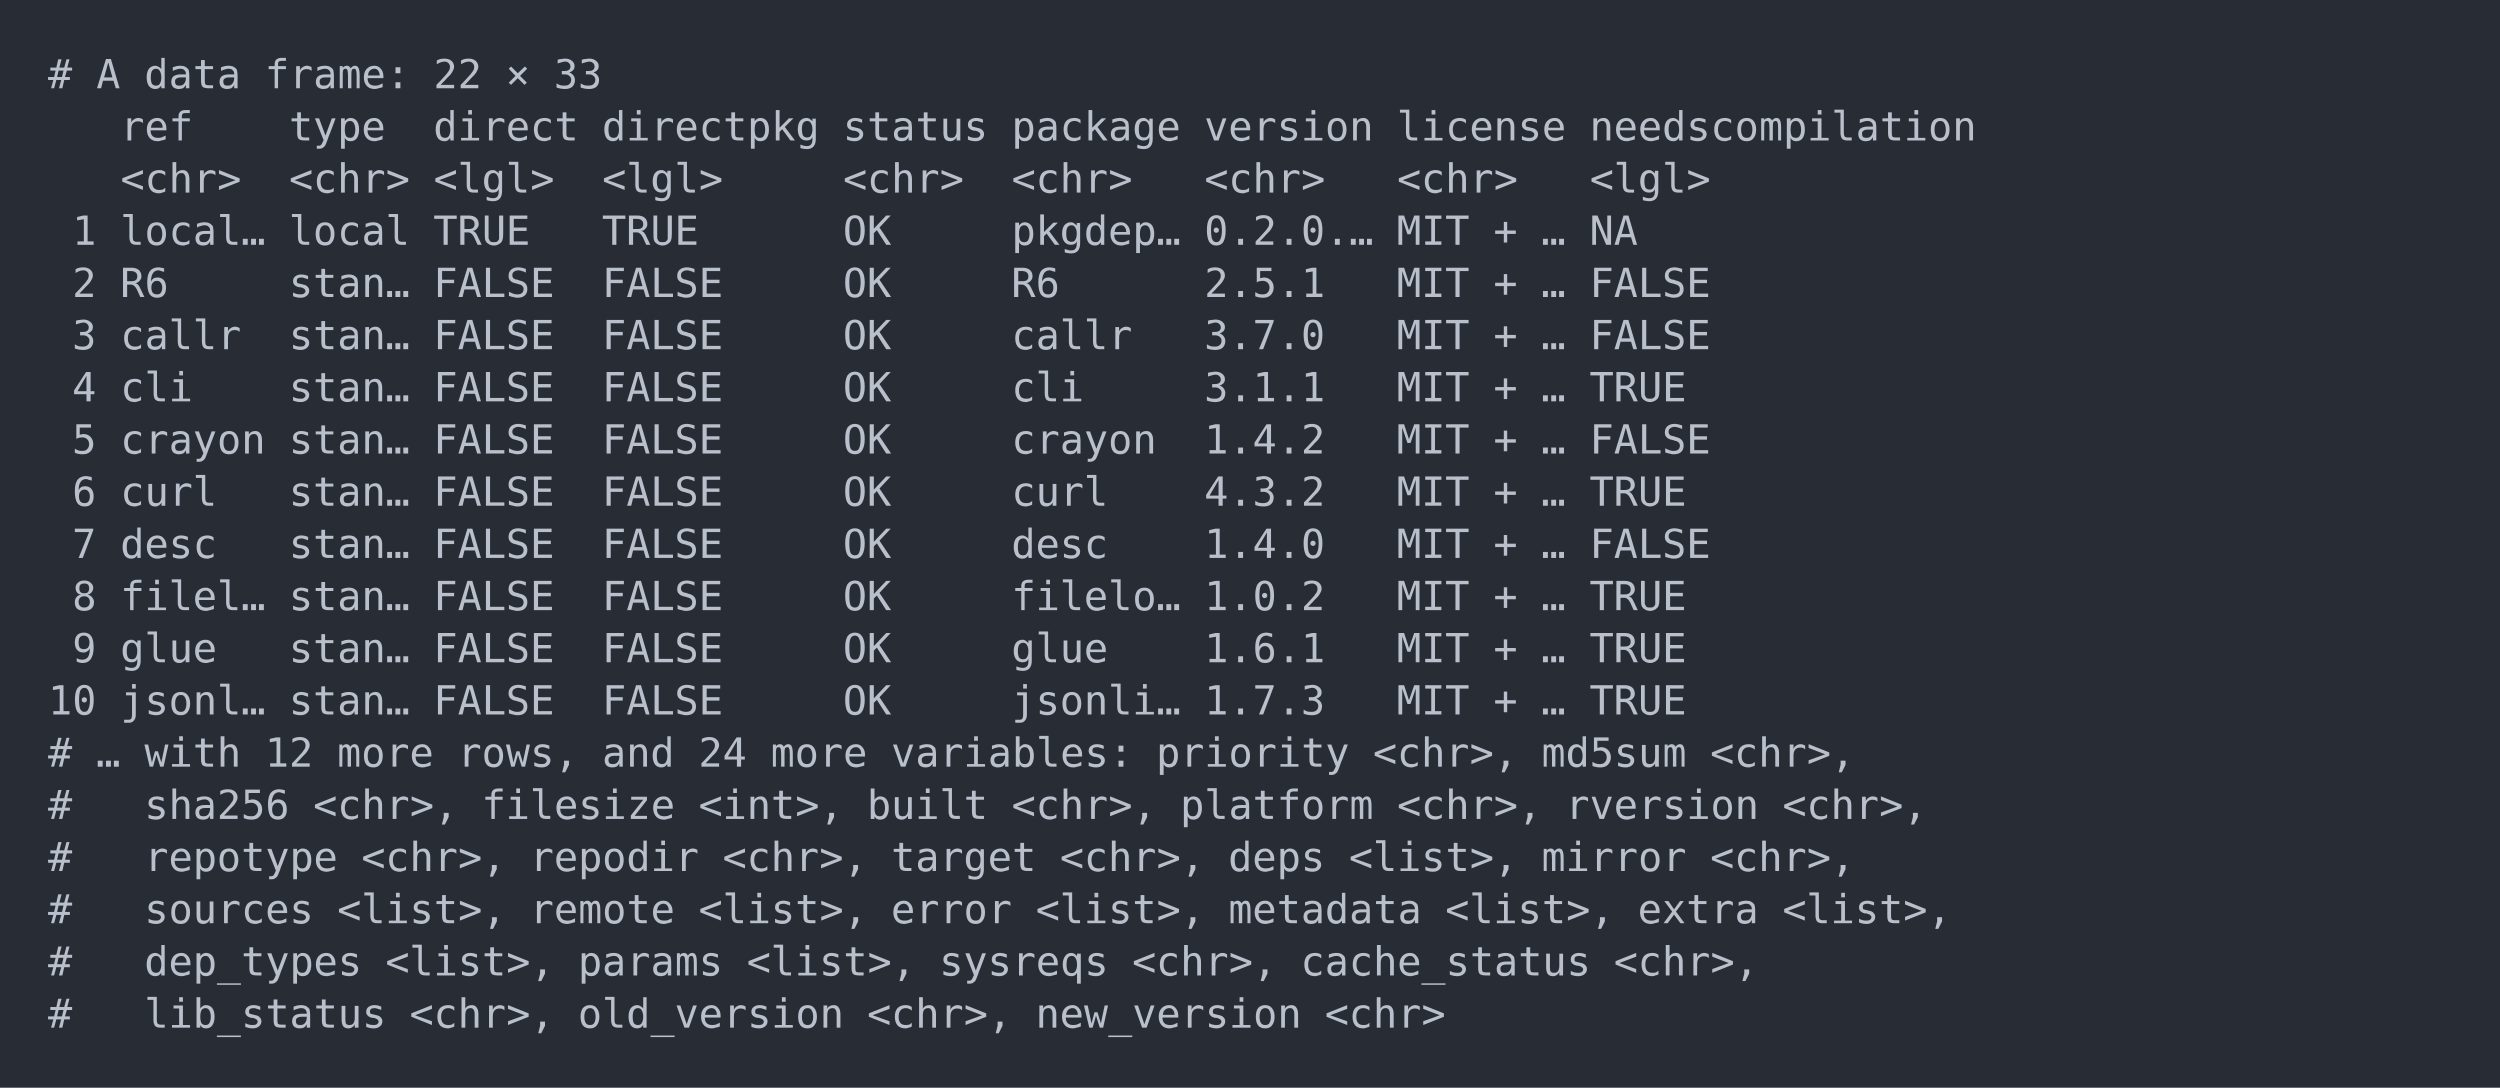
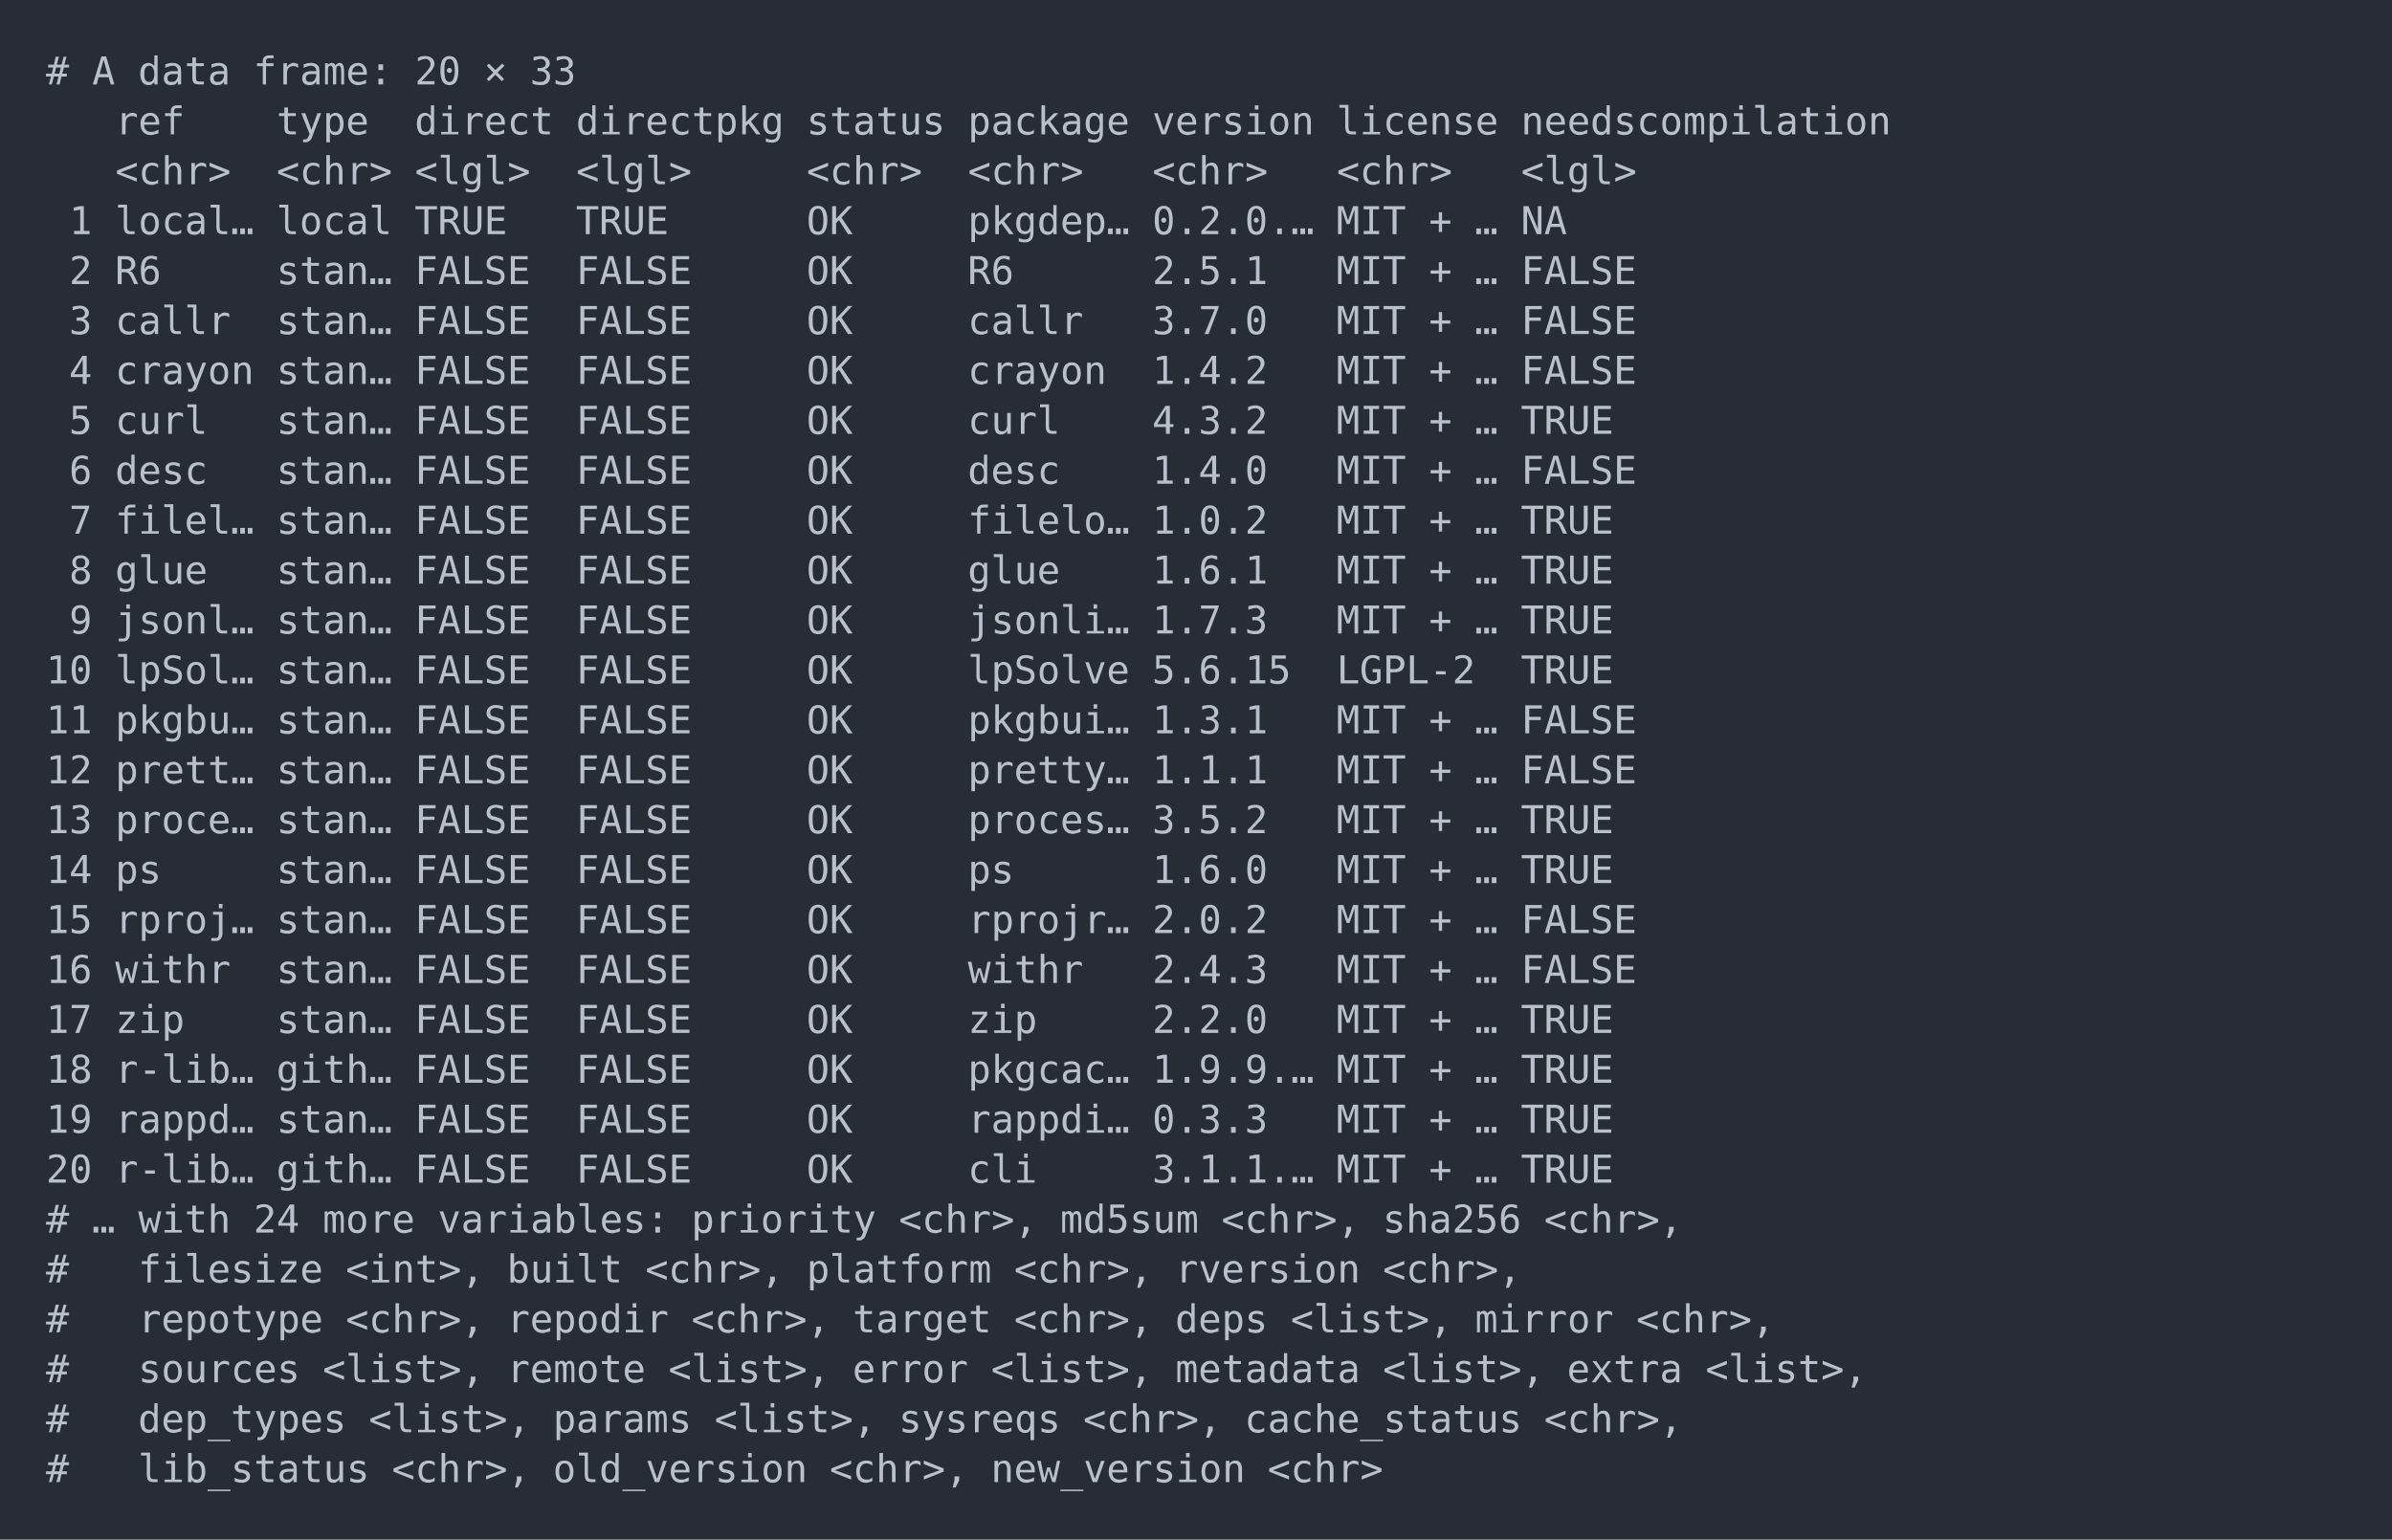
- <svg xmlns="http://www.w3.org/2000/svg" xmlns:xlink="http://www.w3.org/1999/xlink" width="1040" height="452.49">
-   <rect width="1040" height="452.49" rx="0" ry="0" class="a" />
-   <svg height="412.49" viewBox="0 0 100 41.249" width="1000" x="20" y="20">
+ <svg xmlns="http://www.w3.org/2000/svg" xmlns:xlink="http://www.w3.org/1999/xlink" width="1040" height="669.59">
+   <rect width="1040" height="669.59" rx="0" ry="0" class="a" />
+   <svg height="629.59" viewBox="0 0 100 62.959" width="1000" x="20" y="20">
    <style>.a{fill:rgb(40,45,53)}.b{font-family:'Fira Code',Monaco,Consolas,Menlo,'Bitstream Vera Sans Mono','Powerline Symbols',monospace}.c{fill:transparent}.d{fill:rgb(185,192,203);white-space:pre}</style>
    <g font-family="'Fira Code',Monaco,Consolas,Menlo,'Bitstream Vera Sans Mono','Powerline Symbols',monospace" font-size="1.67" class="b">
      <defs>
        <symbol id="a">
-           <rect height="20" width="100" x="0" y="0" class="c" />
+           <rect height="30" width="100" x="0" y="0" class="c" />
        </symbol>
      </defs>
-       <rect height="41.249" width="100" class="a" />
+       <rect height="62.959" width="100" class="a" />
      <svg x="0" y="0" width="100">
        <svg x="0">
          <use xlink:href="#a" />
          <text x="0" y="1.67" class="d">#</text>
          <text x="2.004" y="1.67" class="d">A</text>
          <text x="4.008" y="1.67" class="d">data</text>
          <text x="9.018" y="1.67" class="d">frame:</text>
-           <text x="16.032" y="1.67" class="d">22</text>
+           <text x="16.032" y="1.67" class="d">20</text>
          <text x="19.038" y="1.67" class="d">×</text>
          <text x="21.042" y="1.67" class="d">33</text>
          <text x="3.006" y="3.841" class="d">ref</text>
          <text x="10.02" y="3.841" class="d">type</text>
          <text x="16.032" y="3.841" class="d">direct</text>
          <text x="23.046" y="3.841" class="d">directpkg</text>
          <text x="33.066" y="3.841" class="d">status</text>
          <text x="40.08" y="3.841" class="d">package</text>
          <text x="48.096" y="3.841" class="d">version</text>
          <text x="56.112" y="3.841" class="d">license</text>
          <text x="64.128" y="3.841" class="d">needscompilation</text>
          <text x="3.006" y="6.012" class="d">&lt;chr&gt;</text>
          <text x="10.02" y="6.012" class="d">&lt;chr&gt;</text>
          <text x="16.032" y="6.012" class="d">&lt;lgl&gt;</text>
          <text x="23.046" y="6.012" class="d">&lt;lgl&gt;</text>
          <text x="33.066" y="6.012" class="d">&lt;chr&gt;</text>
          <text x="40.08" y="6.012" class="d">&lt;chr&gt;</text>
          <text x="48.096" y="6.012" class="d">&lt;chr&gt;</text>
          <text x="56.112" y="6.012" class="d">&lt;chr&gt;</text>
          <text x="64.128" y="6.012" class="d">&lt;lgl&gt;</text>
          <text x="1.002" y="8.183" class="d">1</text>
          <text x="3.006" y="8.183" class="d">local…</text>
          <text x="10.02" y="8.183" class="d">local</text>
          <text x="16.032" y="8.183" class="d">TRUE</text>
          <text x="23.046" y="8.183" class="d">TRUE</text>
          <text x="33.066" y="8.183" class="d">OK</text>
          <text x="40.08" y="8.183" class="d">pkgdep…</text>
          <text x="48.096" y="8.183" class="d">0.2.0.…</text>
          <text x="56.112" y="8.183" class="d">MIT</text>
          <text x="60.12" y="8.183" class="d">+</text>
          <text x="62.124" y="8.183" class="d">…</text>
          <text x="64.128" y="8.183" class="d">NA</text>
          <text x="1.002" y="10.354" class="d">2</text>
          <text x="3.006" y="10.354" class="d">R6</text>
          <text x="10.02" y="10.354" class="d">stan…</text>
          <text x="16.032" y="10.354" class="d">FALSE</text>
          <text x="23.046" y="10.354" class="d">FALSE</text>
          <text x="33.066" y="10.354" class="d">OK</text>
          <text x="40.08" y="10.354" class="d">R6</text>
          <text x="48.096" y="10.354" class="d">2.5.1</text>
          <text x="56.112" y="10.354" class="d">MIT</text>
          <text x="60.12" y="10.354" class="d">+</text>
          <text x="62.124" y="10.354" class="d">…</text>
          <text x="64.128" y="10.354" class="d">FALSE</text>
          <text x="1.002" y="12.525" class="d">3</text>
          <text x="3.006" y="12.525" class="d">callr</text>
          <text x="10.02" y="12.525" class="d">stan…</text>
          <text x="16.032" y="12.525" class="d">FALSE</text>
          <text x="23.046" y="12.525" class="d">FALSE</text>
          <text x="33.066" y="12.525" class="d">OK</text>
          <text x="40.08" y="12.525" class="d">callr</text>
          <text x="48.096" y="12.525" class="d">3.7.0</text>
          <text x="56.112" y="12.525" class="d">MIT</text>
          <text x="60.12" y="12.525" class="d">+</text>
          <text x="62.124" y="12.525" class="d">…</text>
          <text x="64.128" y="12.525" class="d">FALSE</text>
          <text x="1.002" y="14.696" class="d">4</text>
-           <text x="3.006" y="14.696" class="d">cli</text>
+           <text x="3.006" y="14.696" class="d">crayon</text>
          <text x="10.02" y="14.696" class="d">stan…</text>
          <text x="16.032" y="14.696" class="d">FALSE</text>
          <text x="23.046" y="14.696" class="d">FALSE</text>
          <text x="33.066" y="14.696" class="d">OK</text>
-           <text x="40.08" y="14.696" class="d">cli</text>
-           <text x="48.096" y="14.696" class="d">3.1.1</text>
+           <text x="40.08" y="14.696" class="d">crayon</text>
+           <text x="48.096" y="14.696" class="d">1.4.2</text>
          <text x="56.112" y="14.696" class="d">MIT</text>
          <text x="60.12" y="14.696" class="d">+</text>
          <text x="62.124" y="14.696" class="d">…</text>
-           <text x="64.128" y="14.696" class="d">TRUE</text>
+           <text x="64.128" y="14.696" class="d">FALSE</text>
          <text x="1.002" y="16.867" class="d">5</text>
-           <text x="3.006" y="16.867" class="d">crayon</text>
+           <text x="3.006" y="16.867" class="d">curl</text>
          <text x="10.02" y="16.867" class="d">stan…</text>
          <text x="16.032" y="16.867" class="d">FALSE</text>
          <text x="23.046" y="16.867" class="d">FALSE</text>
          <text x="33.066" y="16.867" class="d">OK</text>
-           <text x="40.08" y="16.867" class="d">crayon</text>
-           <text x="48.096" y="16.867" class="d">1.4.2</text>
+           <text x="40.08" y="16.867" class="d">curl</text>
+           <text x="48.096" y="16.867" class="d">4.3.2</text>
          <text x="56.112" y="16.867" class="d">MIT</text>
          <text x="60.12" y="16.867" class="d">+</text>
          <text x="62.124" y="16.867" class="d">…</text>
-           <text x="64.128" y="16.867" class="d">FALSE</text>
+           <text x="64.128" y="16.867" class="d">TRUE</text>
          <text x="1.002" y="19.038" class="d">6</text>
-           <text x="3.006" y="19.038" class="d">curl</text>
+           <text x="3.006" y="19.038" class="d">desc</text>
          <text x="10.02" y="19.038" class="d">stan…</text>
          <text x="16.032" y="19.038" class="d">FALSE</text>
          <text x="23.046" y="19.038" class="d">FALSE</text>
          <text x="33.066" y="19.038" class="d">OK</text>
-           <text x="40.08" y="19.038" class="d">curl</text>
-           <text x="48.096" y="19.038" class="d">4.3.2</text>
+           <text x="40.08" y="19.038" class="d">desc</text>
+           <text x="48.096" y="19.038" class="d">1.4.0</text>
          <text x="56.112" y="19.038" class="d">MIT</text>
          <text x="60.12" y="19.038" class="d">+</text>
          <text x="62.124" y="19.038" class="d">…</text>
-           <text x="64.128" y="19.038" class="d">TRUE</text>
+           <text x="64.128" y="19.038" class="d">FALSE</text>
          <text x="1.002" y="21.209" class="d">7</text>
-           <text x="3.006" y="21.209" class="d">desc</text>
+           <text x="3.006" y="21.209" class="d">filel…</text>
          <text x="10.02" y="21.209" class="d">stan…</text>
          <text x="16.032" y="21.209" class="d">FALSE</text>
          <text x="23.046" y="21.209" class="d">FALSE</text>
          <text x="33.066" y="21.209" class="d">OK</text>
-           <text x="40.08" y="21.209" class="d">desc</text>
-           <text x="48.096" y="21.209" class="d">1.4.0</text>
+           <text x="40.08" y="21.209" class="d">filelo…</text>
+           <text x="48.096" y="21.209" class="d">1.0.2</text>
          <text x="56.112" y="21.209" class="d">MIT</text>
          <text x="60.12" y="21.209" class="d">+</text>
          <text x="62.124" y="21.209" class="d">…</text>
-           <text x="64.128" y="21.209" class="d">FALSE</text>
+           <text x="64.128" y="21.209" class="d">TRUE</text>
          <text x="1.002" y="23.38" class="d">8</text>
-           <text x="3.006" y="23.38" class="d">filel…</text>
+           <text x="3.006" y="23.38" class="d">glue</text>
          <text x="10.02" y="23.38" class="d">stan…</text>
          <text x="16.032" y="23.38" class="d">FALSE</text>
          <text x="23.046" y="23.38" class="d">FALSE</text>
          <text x="33.066" y="23.38" class="d">OK</text>
-           <text x="40.08" y="23.38" class="d">filelo…</text>
-           <text x="48.096" y="23.38" class="d">1.0.2</text>
+           <text x="40.08" y="23.38" class="d">glue</text>
+           <text x="48.096" y="23.38" class="d">1.6.1</text>
          <text x="56.112" y="23.38" class="d">MIT</text>
          <text x="60.12" y="23.38" class="d">+</text>
          <text x="62.124" y="23.38" class="d">…</text>
          <text x="64.128" y="23.38" class="d">TRUE</text>
          <text x="1.002" y="25.551" class="d">9</text>
-           <text x="3.006" y="25.551" class="d">glue</text>
+           <text x="3.006" y="25.551" class="d">jsonl…</text>
          <text x="10.02" y="25.551" class="d">stan…</text>
          <text x="16.032" y="25.551" class="d">FALSE</text>
          <text x="23.046" y="25.551" class="d">FALSE</text>
          <text x="33.066" y="25.551" class="d">OK</text>
-           <text x="40.08" y="25.551" class="d">glue</text>
-           <text x="48.096" y="25.551" class="d">1.6.1</text>
+           <text x="40.08" y="25.551" class="d">jsonli…</text>
+           <text x="48.096" y="25.551" class="d">1.7.3</text>
          <text x="56.112" y="25.551" class="d">MIT</text>
          <text x="60.12" y="25.551" class="d">+</text>
          <text x="62.124" y="25.551" class="d">…</text>
          <text x="64.128" y="25.551" class="d">TRUE</text>
          <text x="0" y="27.722" class="d">10</text>
-           <text x="3.006" y="27.722" class="d">jsonl…</text>
+           <text x="3.006" y="27.722" class="d">lpSol…</text>
          <text x="10.02" y="27.722" class="d">stan…</text>
          <text x="16.032" y="27.722" class="d">FALSE</text>
          <text x="23.046" y="27.722" class="d">FALSE</text>
          <text x="33.066" y="27.722" class="d">OK</text>
-           <text x="40.08" y="27.722" class="d">jsonli…</text>
-           <text x="48.096" y="27.722" class="d">1.7.3</text>
-           <text x="56.112" y="27.722" class="d">MIT</text>
-           <text x="60.12" y="27.722" class="d">+</text>
-           <text x="62.124" y="27.722" class="d">…</text>
+           <text x="40.08" y="27.722" class="d">lpSolve</text>
+           <text x="48.096" y="27.722" class="d">5.6.15</text>
+           <text x="56.112" y="27.722" class="d">LGPL-2</text>
          <text x="64.128" y="27.722" class="d">TRUE</text>
-           <text x="0" y="29.893" class="d">#</text>
-           <text x="2.004" y="29.893" class="d">…</text>
-           <text x="4.008" y="29.893" class="d">with</text>
-           <text x="9.018" y="29.893" class="d">12</text>
-           <text x="12.024" y="29.893" class="d">more</text>
-           <text x="17.034" y="29.893" class="d">rows,</text>
-           <text x="23.046" y="29.893" class="d">and</text>
-           <text x="27.054" y="29.893" class="d">24</text>
-           <text x="30.06" y="29.893" class="d">more</text>
-           <text x="35.07" y="29.893" class="d">variables:</text>
-           <text x="46.092" y="29.893" class="d">priority</text>
-           <text x="55.11" y="29.893" class="d">&lt;chr&gt;,</text>
-           <text x="62.124" y="29.893" class="d">md5sum</text>
-           <text x="69.138" y="29.893" class="d">&lt;chr&gt;,</text>
-           <text x="0" y="32.064" class="d">#</text>
-           <text x="4.008" y="32.064" class="d">sha256</text>
-           <text x="11.022" y="32.064" class="d">&lt;chr&gt;,</text>
-           <text x="18.036" y="32.064" class="d">filesize</text>
-           <text x="27.054" y="32.064" class="d">&lt;int&gt;,</text>
-           <text x="34.068" y="32.064" class="d">built</text>
-           <text x="40.08" y="32.064" class="d">&lt;chr&gt;,</text>
-           <text x="47.094" y="32.064" class="d">platform</text>
-           <text x="56.112" y="32.064" class="d">&lt;chr&gt;,</text>
-           <text x="63.126" y="32.064" class="d">rversion</text>
-           <text x="72.144" y="32.064" class="d">&lt;chr&gt;,</text>
-           <text x="0" y="34.235" class="d">#</text>
-           <text x="4.008" y="34.235" class="d">repotype</text>
-           <text x="13.026" y="34.235" class="d">&lt;chr&gt;,</text>
-           <text x="20.04" y="34.235" class="d">repodir</text>
-           <text x="28.056" y="34.235" class="d">&lt;chr&gt;,</text>
-           <text x="35.07" y="34.235" class="d">target</text>
-           <text x="42.084" y="34.235" class="d">&lt;chr&gt;,</text>
-           <text x="49.098" y="34.235" class="d">deps</text>
-           <text x="54.108" y="34.235" class="d">&lt;list&gt;,</text>
-           <text x="62.124" y="34.235" class="d">mirror</text>
-           <text x="69.138" y="34.235" class="d">&lt;chr&gt;,</text>
-           <text x="0" y="36.406" class="d">#</text>
-           <text x="4.008" y="36.406" class="d">sources</text>
-           <text x="12.024" y="36.406" class="d">&lt;list&gt;,</text>
-           <text x="20.04" y="36.406" class="d">remote</text>
-           <text x="27.054" y="36.406" class="d">&lt;list&gt;,</text>
-           <text x="35.07" y="36.406" class="d">error</text>
-           <text x="41.082" y="36.406" class="d">&lt;list&gt;,</text>
-           <text x="49.098" y="36.406" class="d">metadata</text>
-           <text x="58.116" y="36.406" class="d">&lt;list&gt;,</text>
-           <text x="66.132" y="36.406" class="d">extra</text>
-           <text x="72.144" y="36.406" class="d">&lt;list&gt;,</text>
-           <text x="0" y="38.577" class="d">#</text>
-           <text x="4.008" y="38.577" class="d">dep_types</text>
-           <text x="14.028" y="38.577" class="d">&lt;list&gt;,</text>
-           <text x="22.044" y="38.577" class="d">params</text>
-           <text x="29.058" y="38.577" class="d">&lt;list&gt;,</text>
-           <text x="37.074" y="38.577" class="d">sysreqs</text>
-           <text x="45.09" y="38.577" class="d">&lt;chr&gt;,</text>
-           <text x="52.104" y="38.577" class="d">cache_status</text>
-           <text x="65.13" y="38.577" class="d">&lt;chr&gt;,</text>
-           <text x="0" y="40.748" class="d">#</text>
-           <text x="4.008" y="40.748" class="d">lib_status</text>
-           <text x="15.03" y="40.748" class="d">&lt;chr&gt;,</text>
-           <text x="22.044" y="40.748" class="d">old_version</text>
-           <text x="34.068" y="40.748" class="d">&lt;chr&gt;,</text>
-           <text x="41.082" y="40.748" class="d">new_version</text>
-           <text x="53.106" y="40.748" class="d">&lt;chr&gt;</text>
+           <text x="0" y="29.893" class="d">11</text>
+           <text x="3.006" y="29.893" class="d">pkgbu…</text>
+           <text x="10.02" y="29.893" class="d">stan…</text>
+           <text x="16.032" y="29.893" class="d">FALSE</text>
+           <text x="23.046" y="29.893" class="d">FALSE</text>
+           <text x="33.066" y="29.893" class="d">OK</text>
+           <text x="40.08" y="29.893" class="d">pkgbui…</text>
+           <text x="48.096" y="29.893" class="d">1.3.1</text>
+           <text x="56.112" y="29.893" class="d">MIT</text>
+           <text x="60.12" y="29.893" class="d">+</text>
+           <text x="62.124" y="29.893" class="d">…</text>
+           <text x="64.128" y="29.893" class="d">FALSE</text>
+           <text x="0" y="32.064" class="d">12</text>
+           <text x="3.006" y="32.064" class="d">prett…</text>
+           <text x="10.02" y="32.064" class="d">stan…</text>
+           <text x="16.032" y="32.064" class="d">FALSE</text>
+           <text x="23.046" y="32.064" class="d">FALSE</text>
+           <text x="33.066" y="32.064" class="d">OK</text>
+           <text x="40.08" y="32.064" class="d">pretty…</text>
+           <text x="48.096" y="32.064" class="d">1.1.1</text>
+           <text x="56.112" y="32.064" class="d">MIT</text>
+           <text x="60.12" y="32.064" class="d">+</text>
+           <text x="62.124" y="32.064" class="d">…</text>
+           <text x="64.128" y="32.064" class="d">FALSE</text>
+           <text x="0" y="34.235" class="d">13</text>
+           <text x="3.006" y="34.235" class="d">proce…</text>
+           <text x="10.02" y="34.235" class="d">stan…</text>
+           <text x="16.032" y="34.235" class="d">FALSE</text>
+           <text x="23.046" y="34.235" class="d">FALSE</text>
+           <text x="33.066" y="34.235" class="d">OK</text>
+           <text x="40.08" y="34.235" class="d">proces…</text>
+           <text x="48.096" y="34.235" class="d">3.5.2</text>
+           <text x="56.112" y="34.235" class="d">MIT</text>
+           <text x="60.12" y="34.235" class="d">+</text>
+           <text x="62.124" y="34.235" class="d">…</text>
+           <text x="64.128" y="34.235" class="d">TRUE</text>
+           <text x="0" y="36.406" class="d">14</text>
+           <text x="3.006" y="36.406" class="d">ps</text>
+           <text x="10.02" y="36.406" class="d">stan…</text>
+           <text x="16.032" y="36.406" class="d">FALSE</text>
+           <text x="23.046" y="36.406" class="d">FALSE</text>
+           <text x="33.066" y="36.406" class="d">OK</text>
+           <text x="40.08" y="36.406" class="d">ps</text>
+           <text x="48.096" y="36.406" class="d">1.6.0</text>
+           <text x="56.112" y="36.406" class="d">MIT</text>
+           <text x="60.12" y="36.406" class="d">+</text>
+           <text x="62.124" y="36.406" class="d">…</text>
+           <text x="64.128" y="36.406" class="d">TRUE</text>
+           <text x="0" y="38.577" class="d">15</text>
+           <text x="3.006" y="38.577" class="d">rproj…</text>
+           <text x="10.02" y="38.577" class="d">stan…</text>
+           <text x="16.032" y="38.577" class="d">FALSE</text>
+           <text x="23.046" y="38.577" class="d">FALSE</text>
+           <text x="33.066" y="38.577" class="d">OK</text>
+           <text x="40.08" y="38.577" class="d">rprojr…</text>
+           <text x="48.096" y="38.577" class="d">2.0.2</text>
+           <text x="56.112" y="38.577" class="d">MIT</text>
+           <text x="60.12" y="38.577" class="d">+</text>
+           <text x="62.124" y="38.577" class="d">…</text>
+           <text x="64.128" y="38.577" class="d">FALSE</text>
+           <text x="0" y="40.748" class="d">16</text>
+           <text x="3.006" y="40.748" class="d">withr</text>
+           <text x="10.02" y="40.748" class="d">stan…</text>
+           <text x="16.032" y="40.748" class="d">FALSE</text>
+           <text x="23.046" y="40.748" class="d">FALSE</text>
+           <text x="33.066" y="40.748" class="d">OK</text>
+           <text x="40.08" y="40.748" class="d">withr</text>
+           <text x="48.096" y="40.748" class="d">2.4.3</text>
+           <text x="56.112" y="40.748" class="d">MIT</text>
+           <text x="60.12" y="40.748" class="d">+</text>
+           <text x="62.124" y="40.748" class="d">…</text>
+           <text x="64.128" y="40.748" class="d">FALSE</text>
+           <text x="0" y="42.919" class="d">17</text>
+           <text x="3.006" y="42.919" class="d">zip</text>
+           <text x="10.02" y="42.919" class="d">stan…</text>
+           <text x="16.032" y="42.919" class="d">FALSE</text>
+           <text x="23.046" y="42.919" class="d">FALSE</text>
+           <text x="33.066" y="42.919" class="d">OK</text>
+           <text x="40.08" y="42.919" class="d">zip</text>
+           <text x="48.096" y="42.919" class="d">2.2.0</text>
+           <text x="56.112" y="42.919" class="d">MIT</text>
+           <text x="60.12" y="42.919" class="d">+</text>
+           <text x="62.124" y="42.919" class="d">…</text>
+           <text x="64.128" y="42.919" class="d">TRUE</text>
+           <text x="0" y="45.09" class="d">18</text>
+           <text x="3.006" y="45.09" class="d">r-lib…</text>
+           <text x="10.02" y="45.09" class="d">gith…</text>
+           <text x="16.032" y="45.09" class="d">FALSE</text>
+           <text x="23.046" y="45.09" class="d">FALSE</text>
+           <text x="33.066" y="45.09" class="d">OK</text>
+           <text x="40.08" y="45.09" class="d">pkgcac…</text>
+           <text x="48.096" y="45.09" class="d">1.9.9.…</text>
+           <text x="56.112" y="45.09" class="d">MIT</text>
+           <text x="60.12" y="45.09" class="d">+</text>
+           <text x="62.124" y="45.09" class="d">…</text>
+           <text x="64.128" y="45.09" class="d">TRUE</text>
+           <text x="0" y="47.261" class="d">19</text>
+           <text x="3.006" y="47.261" class="d">rappd…</text>
+           <text x="10.02" y="47.261" class="d">stan…</text>
+           <text x="16.032" y="47.261" class="d">FALSE</text>
+           <text x="23.046" y="47.261" class="d">FALSE</text>
+           <text x="33.066" y="47.261" class="d">OK</text>
+           <text x="40.08" y="47.261" class="d">rappdi…</text>
+           <text x="48.096" y="47.261" class="d">0.3.3</text>
+           <text x="56.112" y="47.261" class="d">MIT</text>
+           <text x="60.12" y="47.261" class="d">+</text>
+           <text x="62.124" y="47.261" class="d">…</text>
+           <text x="64.128" y="47.261" class="d">TRUE</text>
+           <text x="0" y="49.432" class="d">20</text>
+           <text x="3.006" y="49.432" class="d">r-lib…</text>
+           <text x="10.02" y="49.432" class="d">gith…</text>
+           <text x="16.032" y="49.432" class="d">FALSE</text>
+           <text x="23.046" y="49.432" class="d">FALSE</text>
+           <text x="33.066" y="49.432" class="d">OK</text>
+           <text x="40.08" y="49.432" class="d">cli</text>
+           <text x="48.096" y="49.432" class="d">3.1.1.…</text>
+           <text x="56.112" y="49.432" class="d">MIT</text>
+           <text x="60.12" y="49.432" class="d">+</text>
+           <text x="62.124" y="49.432" class="d">…</text>
+           <text x="64.128" y="49.432" class="d">TRUE</text>
+           <text x="0" y="51.603" class="d">#</text>
+           <text x="2.004" y="51.603" class="d">…</text>
+           <text x="4.008" y="51.603" class="d">with</text>
+           <text x="9.018" y="51.603" class="d">24</text>
+           <text x="12.024" y="51.603" class="d">more</text>
+           <text x="17.034" y="51.603" class="d">variables:</text>
+           <text x="28.056" y="51.603" class="d">priority</text>
+           <text x="37.074" y="51.603" class="d">&lt;chr&gt;,</text>
+           <text x="44.088" y="51.603" class="d">md5sum</text>
+           <text x="51.102" y="51.603" class="d">&lt;chr&gt;,</text>
+           <text x="58.116" y="51.603" class="d">sha256</text>
+           <text x="65.13" y="51.603" class="d">&lt;chr&gt;,</text>
+           <text x="0" y="53.774" class="d">#</text>
+           <text x="4.008" y="53.774" class="d">filesize</text>
+           <text x="13.026" y="53.774" class="d">&lt;int&gt;,</text>
+           <text x="20.04" y="53.774" class="d">built</text>
+           <text x="26.052" y="53.774" class="d">&lt;chr&gt;,</text>
+           <text x="33.066" y="53.774" class="d">platform</text>
+           <text x="42.084" y="53.774" class="d">&lt;chr&gt;,</text>
+           <text x="49.098" y="53.774" class="d">rversion</text>
+           <text x="58.116" y="53.774" class="d">&lt;chr&gt;,</text>
+           <text x="0" y="55.945" class="d">#</text>
+           <text x="4.008" y="55.945" class="d">repotype</text>
+           <text x="13.026" y="55.945" class="d">&lt;chr&gt;,</text>
+           <text x="20.04" y="55.945" class="d">repodir</text>
+           <text x="28.056" y="55.945" class="d">&lt;chr&gt;,</text>
+           <text x="35.07" y="55.945" class="d">target</text>
+           <text x="42.084" y="55.945" class="d">&lt;chr&gt;,</text>
+           <text x="49.098" y="55.945" class="d">deps</text>
+           <text x="54.108" y="55.945" class="d">&lt;list&gt;,</text>
+           <text x="62.124" y="55.945" class="d">mirror</text>
+           <text x="69.138" y="55.945" class="d">&lt;chr&gt;,</text>
+           <text x="0" y="58.116" class="d">#</text>
+           <text x="4.008" y="58.116" class="d">sources</text>
+           <text x="12.024" y="58.116" class="d">&lt;list&gt;,</text>
+           <text x="20.04" y="58.116" class="d">remote</text>
+           <text x="27.054" y="58.116" class="d">&lt;list&gt;,</text>
+           <text x="35.07" y="58.116" class="d">error</text>
+           <text x="41.082" y="58.116" class="d">&lt;list&gt;,</text>
+           <text x="49.098" y="58.116" class="d">metadata</text>
+           <text x="58.116" y="58.116" class="d">&lt;list&gt;,</text>
+           <text x="66.132" y="58.116" class="d">extra</text>
+           <text x="72.144" y="58.116" class="d">&lt;list&gt;,</text>
+           <text x="0" y="60.287" class="d">#</text>
+           <text x="4.008" y="60.287" class="d">dep_types</text>
+           <text x="14.028" y="60.287" class="d">&lt;list&gt;,</text>
+           <text x="22.044" y="60.287" class="d">params</text>
+           <text x="29.058" y="60.287" class="d">&lt;list&gt;,</text>
+           <text x="37.074" y="60.287" class="d">sysreqs</text>
+           <text x="45.09" y="60.287" class="d">&lt;chr&gt;,</text>
+           <text x="52.104" y="60.287" class="d">cache_status</text>
+           <text x="65.13" y="60.287" class="d">&lt;chr&gt;,</text>
+           <text x="0" y="62.458" class="d">#</text>
+           <text x="4.008" y="62.458" class="d">lib_status</text>
+           <text x="15.03" y="62.458" class="d">&lt;chr&gt;,</text>
+           <text x="22.044" y="62.458" class="d">old_version</text>
+           <text x="34.068" y="62.458" class="d">&lt;chr&gt;,</text>
+           <text x="41.082" y="62.458" class="d">new_version</text>
+           <text x="53.106" y="62.458" class="d">&lt;chr&gt;</text>
        </svg>
      </svg>
    </g>
  </svg>
</svg>
